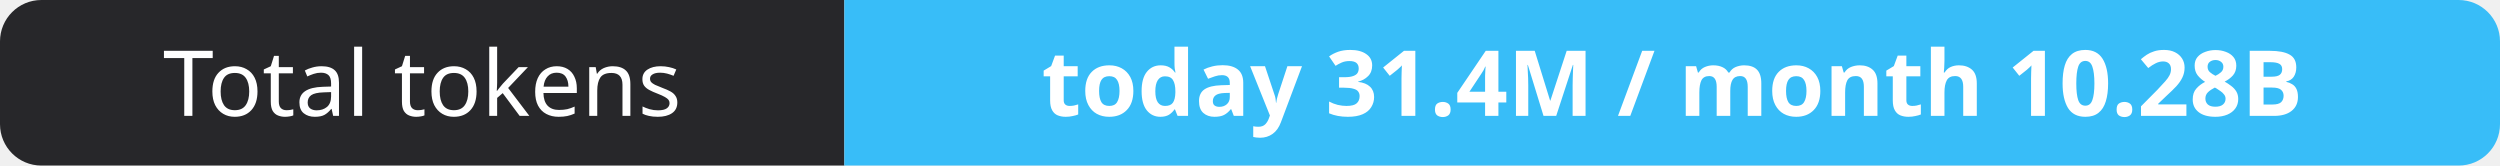
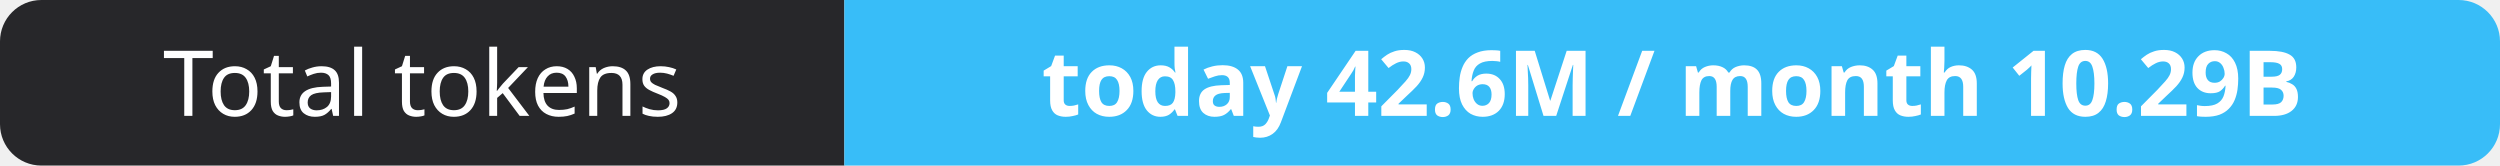
- <svg xmlns="http://www.w3.org/2000/svg" width="302" height="20" role="img" aria-label="Total tokens: today 31.4M / month 10.28B">
+ <svg xmlns="http://www.w3.org/2000/svg" width="302" height="20" role="img" aria-label="Total tokens: today 42.6M / month 10.29B">
  <clipPath id="r">
    <rect width="302" height="20" rx="5" fill="#fff" />
  </clipPath>
  <g clip-path="url(#r)">
    <rect width="102" height="20" fill="#27272a" />
    <rect x="102" width="200" height="20" fill="#38bdf8" />
  </g>
  <g fill="#fff" text-anchor="middle" font-family="Verdana,Geneva,sans-serif" font-size="11">
    <text x="51.0" y="14">Total tokens</text>
-     <text x="202.0" y="14" font-weight="700">today 31.4M / month 10.28B</text>
+     <text x="202.0" y="14" font-weight="700">today 42.6M / month 10.29B</text>
  </g>
</svg>
